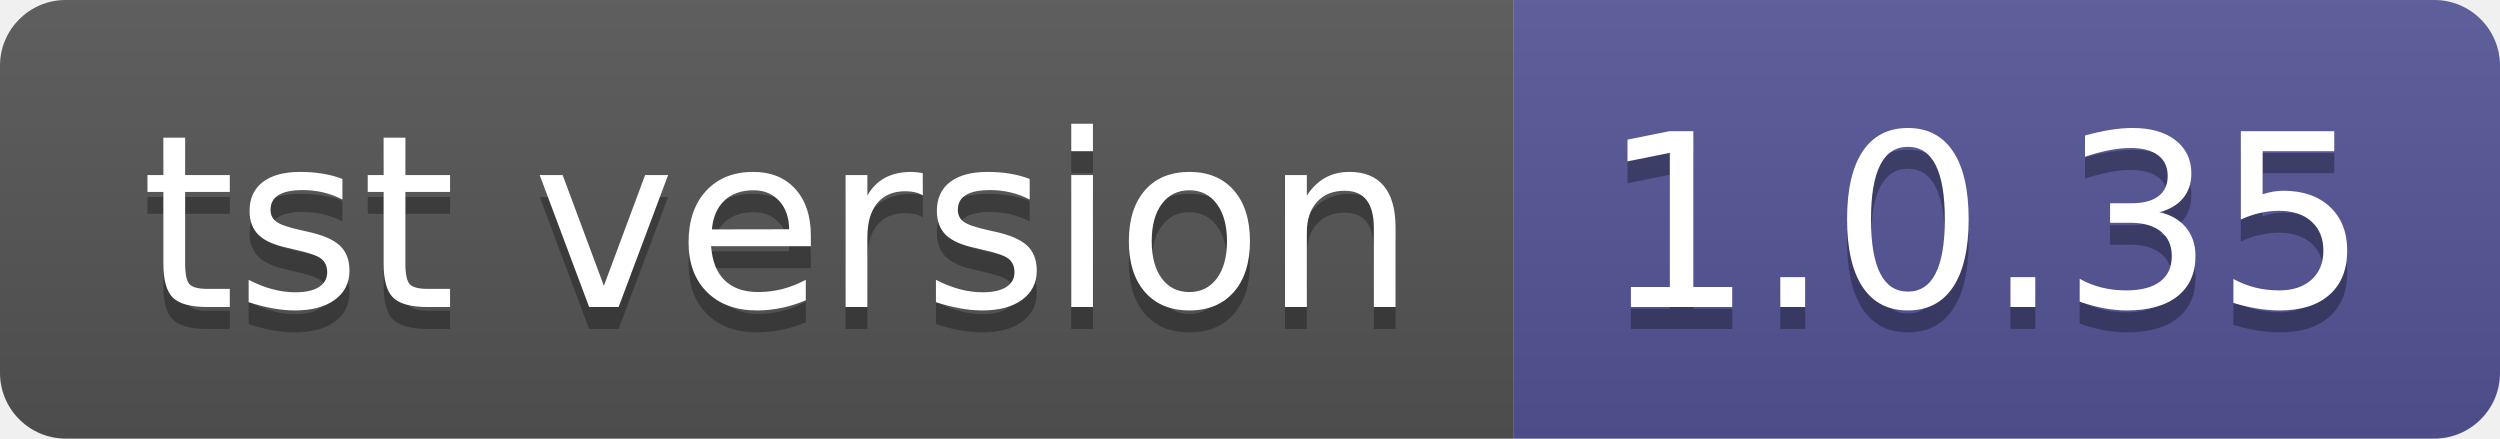
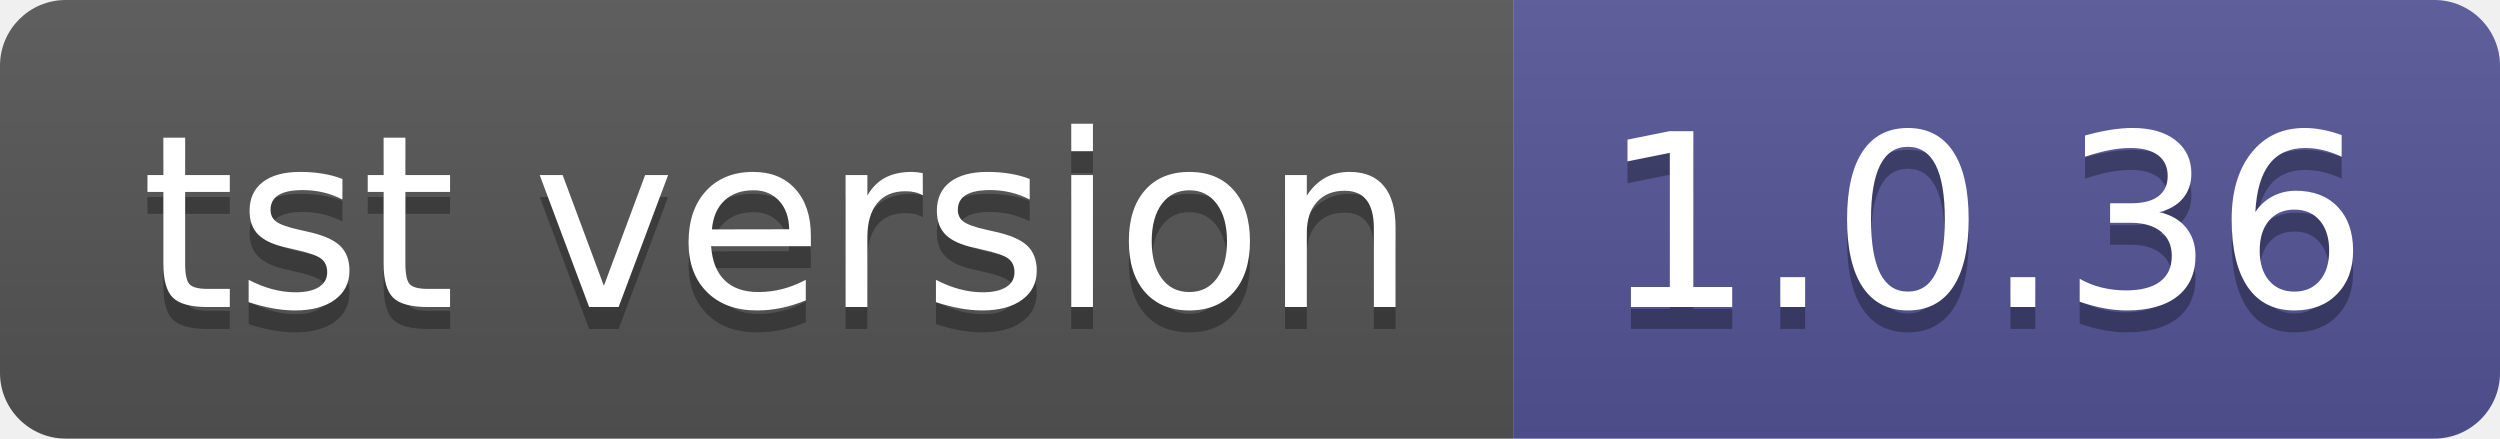
- <svg xmlns="http://www.w3.org/2000/svg" width="114" height="20" role="img" aria-label="tst version: 1.0.35">
+ <svg xmlns="http://www.w3.org/2000/svg" width="114" height="20" role="img" aria-label="tst version: 1.0.36">
  <linearGradient id="s" x2="0" y2="100%">
    <stop offset="0" stop-color="#bbb" stop-opacity=".1" />
    <stop offset="1" stop-opacity=".1" />
  </linearGradient>
  <clipPath id="r">
    <rect width="114" height="20" rx="3" fill="#fff" />
  </clipPath>
  <g clip-path="url(#r)">
    <rect width="69" height="20" fill="#555" />
    <rect x="69" width="45" height="20" fill="#535597" />
    <rect width="114" height="20" fill="url(#s)" />
  </g>
  <g fill="#fff" text-anchor="middle" font-family="Verdana,Geneva,DejaVu Sans,sans-serif" text-rendering="geometricPrecision" font-size="110">
    <text aria-hidden="true" x="355" y="150" fill="#010101" fill-opacity=".3" transform="scale(.1)" textLength="590">tst version</text>
    <text x="355" y="140" transform="scale(.1)" fill="#fff" textLength="590">tst version</text>
-     <text aria-hidden="true" x="905" y="150" fill="#010101" fill-opacity=".3" transform="scale(.1)" textLength="350">1.0.35</text>
-     <text x="905" y="140" transform="scale(.1)" fill="#fff" textLength="350">1.0.35</text>
+     <text aria-hidden="true" x="905" y="150" fill="#010101" fill-opacity=".3" transform="scale(.1)" textLength="350">1.0.36</text>
+     <text x="905" y="140" transform="scale(.1)" fill="#fff" textLength="350">1.0.36</text>
  </g>
</svg>
